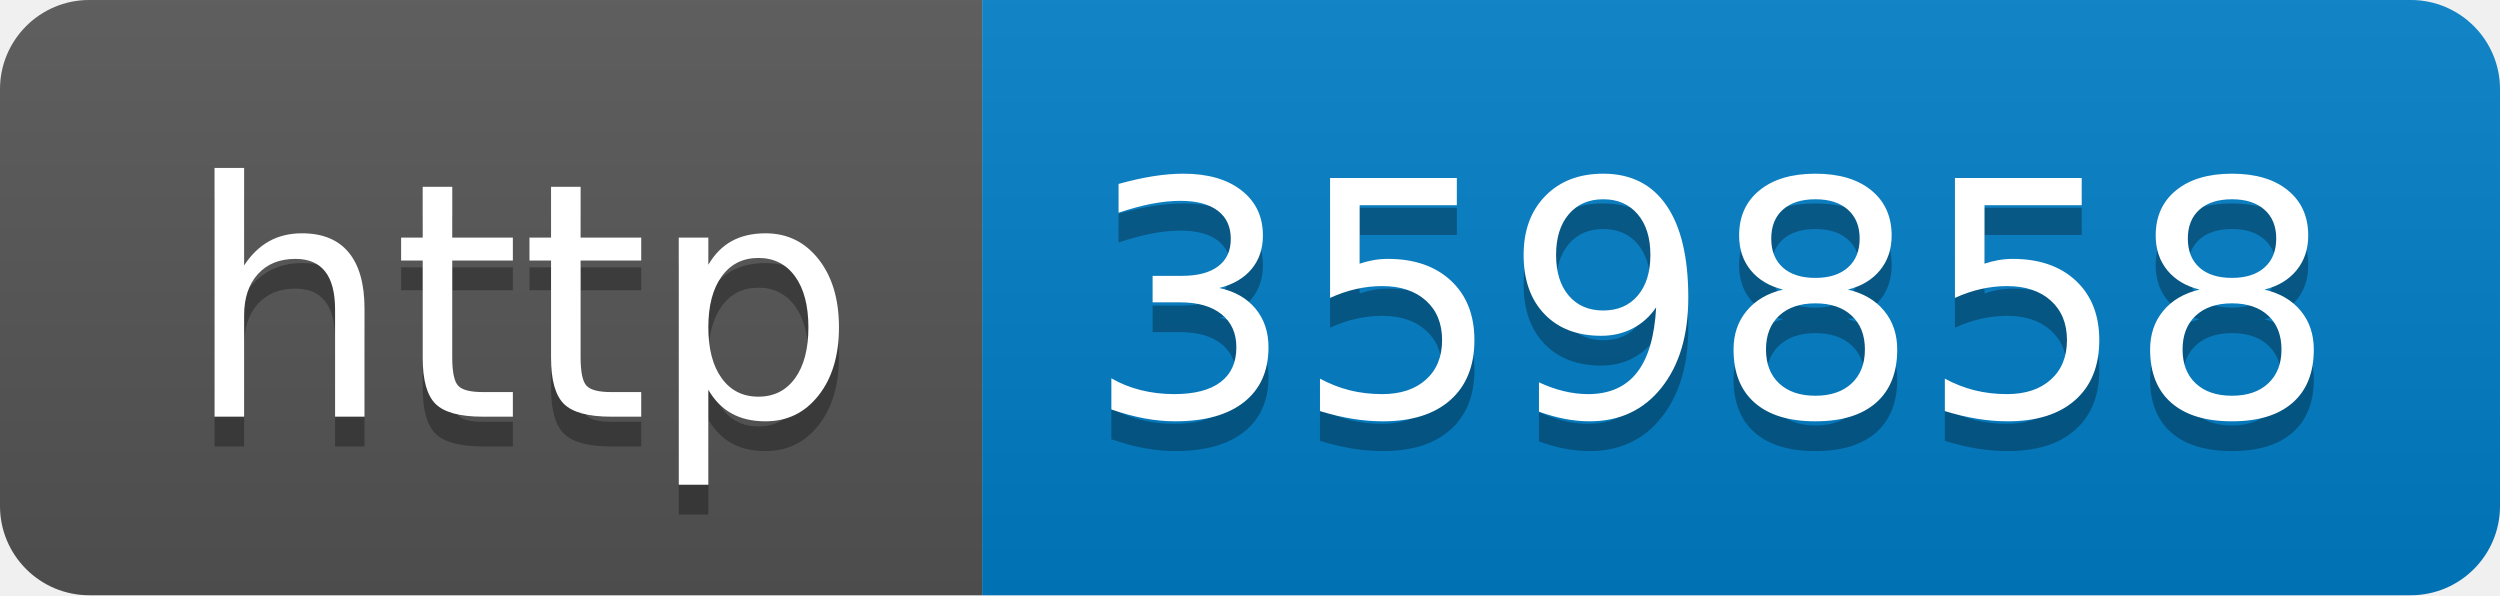
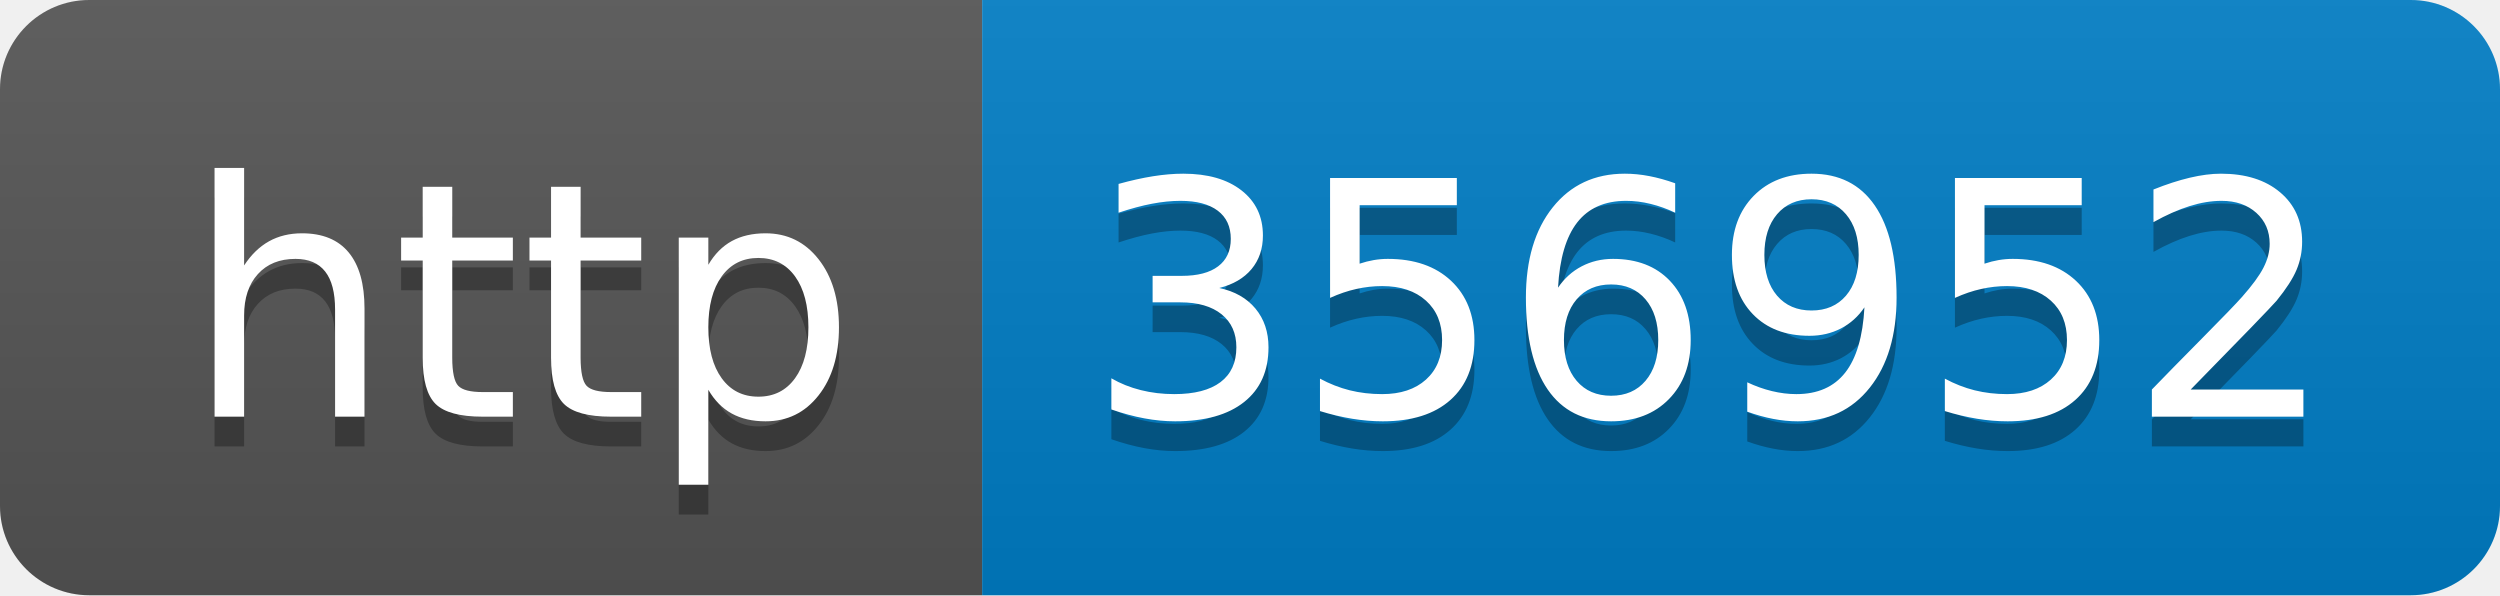
- <svg xmlns="http://www.w3.org/2000/svg" width="84" height="20" role="img" aria-label="http: 359858">
+ <svg xmlns="http://www.w3.org/2000/svg" width="84" height="20" role="img" aria-label="http: 356952">
  <linearGradient id="s" x2="0" y2="100%">
    <stop offset="0" stop-color="#bbb" stop-opacity=".1" />
    <stop offset="1" stop-opacity=".1" />
  </linearGradient>
  <clipPath id="r">
    <rect width="84" height="20" rx="3" fill="#fff" />
  </clipPath>
  <g clip-path="url(#r)">
    <rect width="33" height="20" fill="#555" />
    <rect x="33" width="51" height="20" fill="#007ec6" />
    <rect width="84" height="20" fill="url(#s)" />
  </g>
  <g fill="#fff" text-anchor="middle" font-family="Verdana,Geneva,DejaVu Sans,sans-serif" text-rendering="geometricPrecision" font-size="110">
    <text aria-hidden="true" x="175" y="150" fill="#010101" fill-opacity=".3" transform="scale(.1)" textLength="230">http</text>
    <text x="175" y="140" transform="scale(.1)" fill="#fff" textLength="230">http</text>
-     <text aria-hidden="true" x="575" y="150" fill="#010101" fill-opacity=".3" transform="scale(.1)" textLength="410">359858</text>
-     <text x="575" y="140" transform="scale(.1)" fill="#fff" textLength="410">359858</text>
+     <text aria-hidden="true" x="575" y="150" fill="#010101" fill-opacity=".3" transform="scale(.1)" textLength="410">356952</text>
+     <text x="575" y="140" transform="scale(.1)" fill="#fff" textLength="410">356952</text>
  </g>
</svg>
